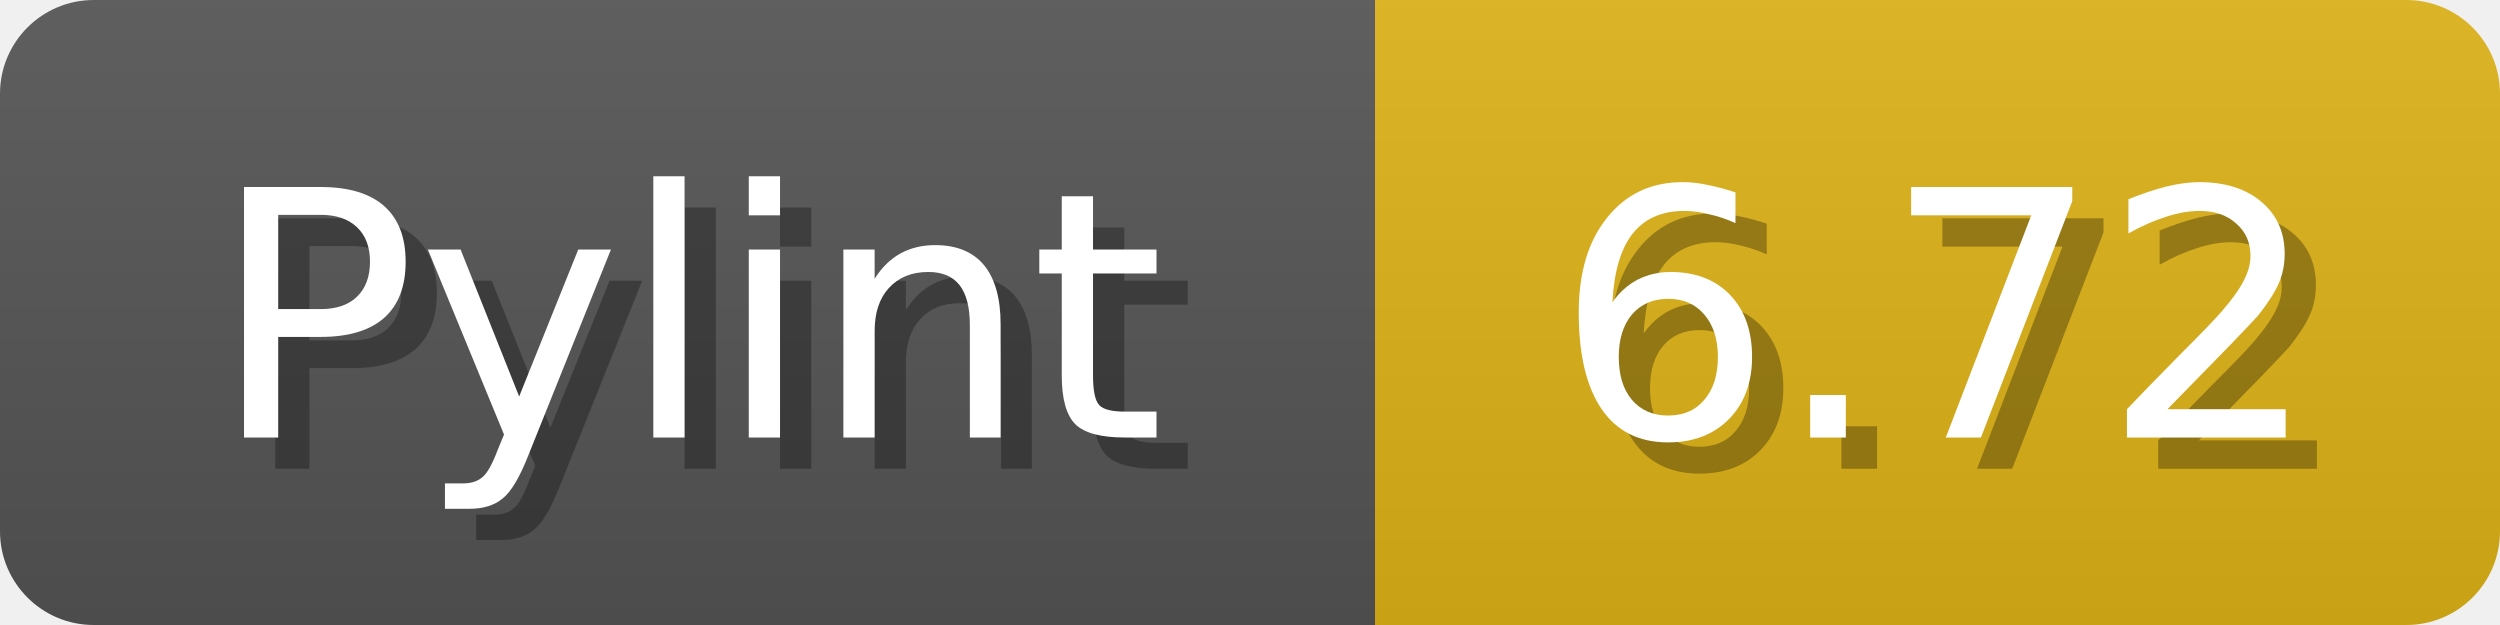
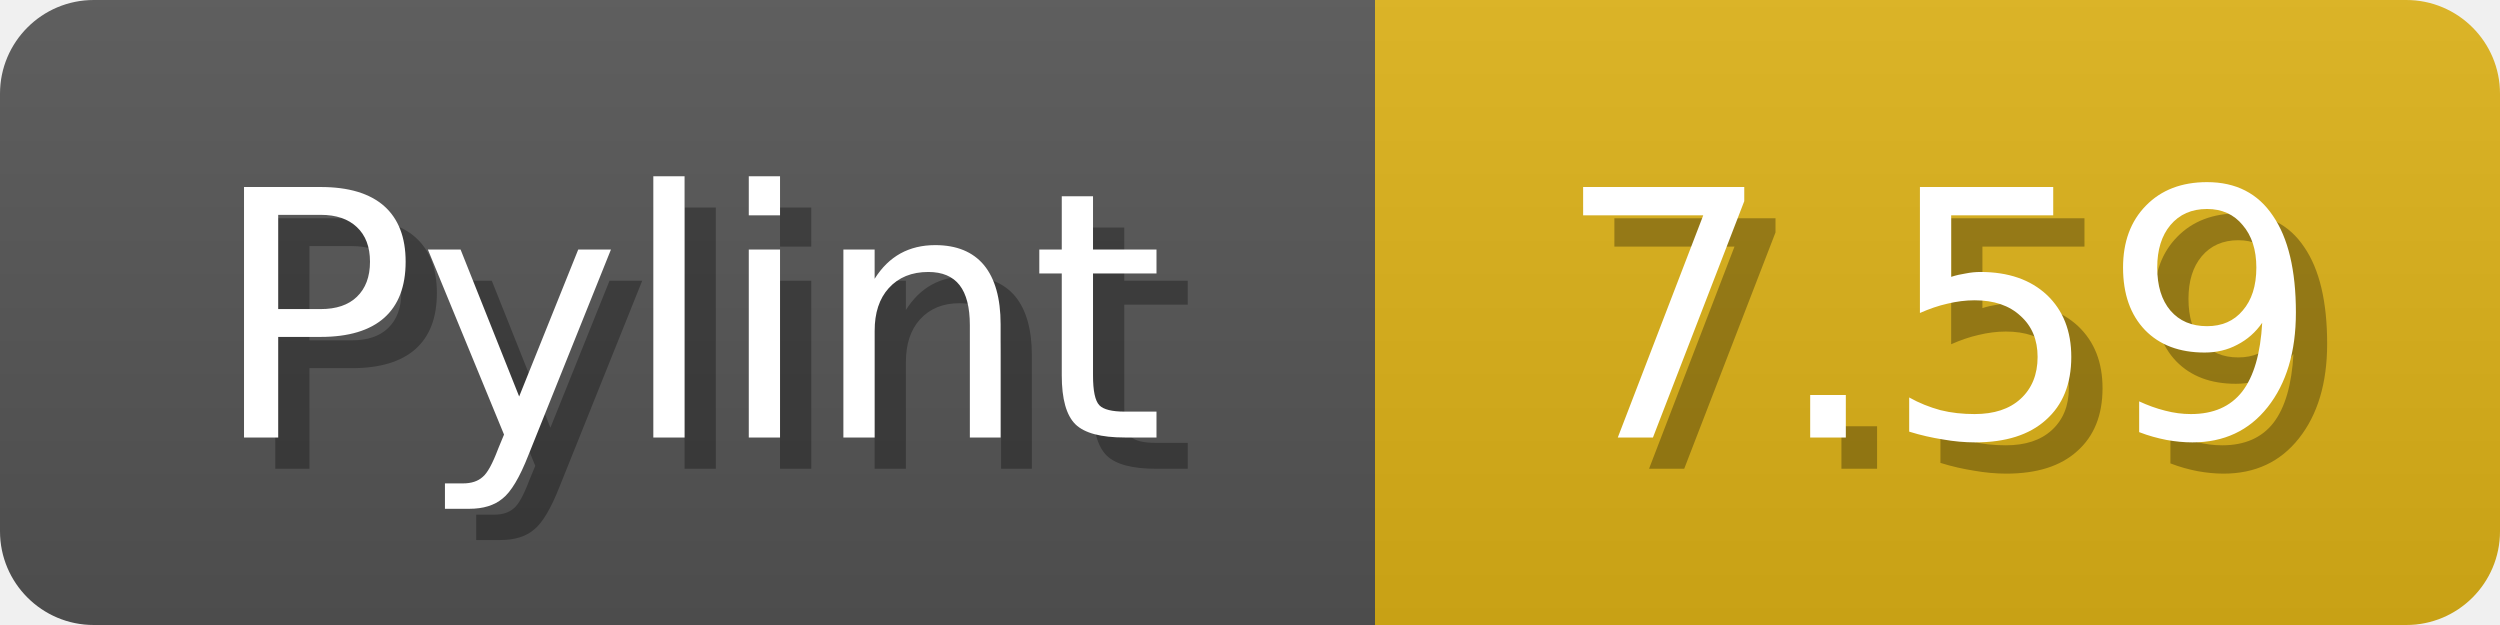
<svg xmlns="http://www.w3.org/2000/svg" width="80" height="20">
  <linearGradient id="b" x2="0" y2="100%">
    <stop offset="0" stop-color="#bbb" stop-opacity=".1" />
    <stop offset="1" stop-opacity=".1" />
  </linearGradient>
  <mask id="anybadge_1">
    <rect width="80" height="20" rx="3" fill="#fff" />
  </mask>
  <g mask="url(#anybadge_1)">
    <path fill="#555" d="M0 0h44v20H0z" />
    <path fill="#dfb317" d="M44 0h36v20H44z" />
    <path fill="url(#b)" d="M0 0h80v20H0z" />
  </g>
  <g fill="#fff" text-anchor="middle" font-family="DejaVu Sans,Verdana,Geneva,sans-serif" font-size="11">
    <text x="23.0" y="15" fill="#010101" fill-opacity=".3">Pylint</text>
    <text x="22.0" y="14">Pylint</text>
  </g>
  <g fill="#fff" text-anchor="middle" font-family="DejaVu Sans,Verdana,Geneva,sans-serif" font-size="11">
-     <text x="63.0" y="15" fill="#010101" fill-opacity=".3">6.72</text>
-     <text x="62.0" y="14">6.72</text>
+     <text x="63.0" y="15" fill="#010101" fill-opacity=".3">7.59</text>
+     <text x="62.0" y="14">7.59</text>
  </g>
</svg>
